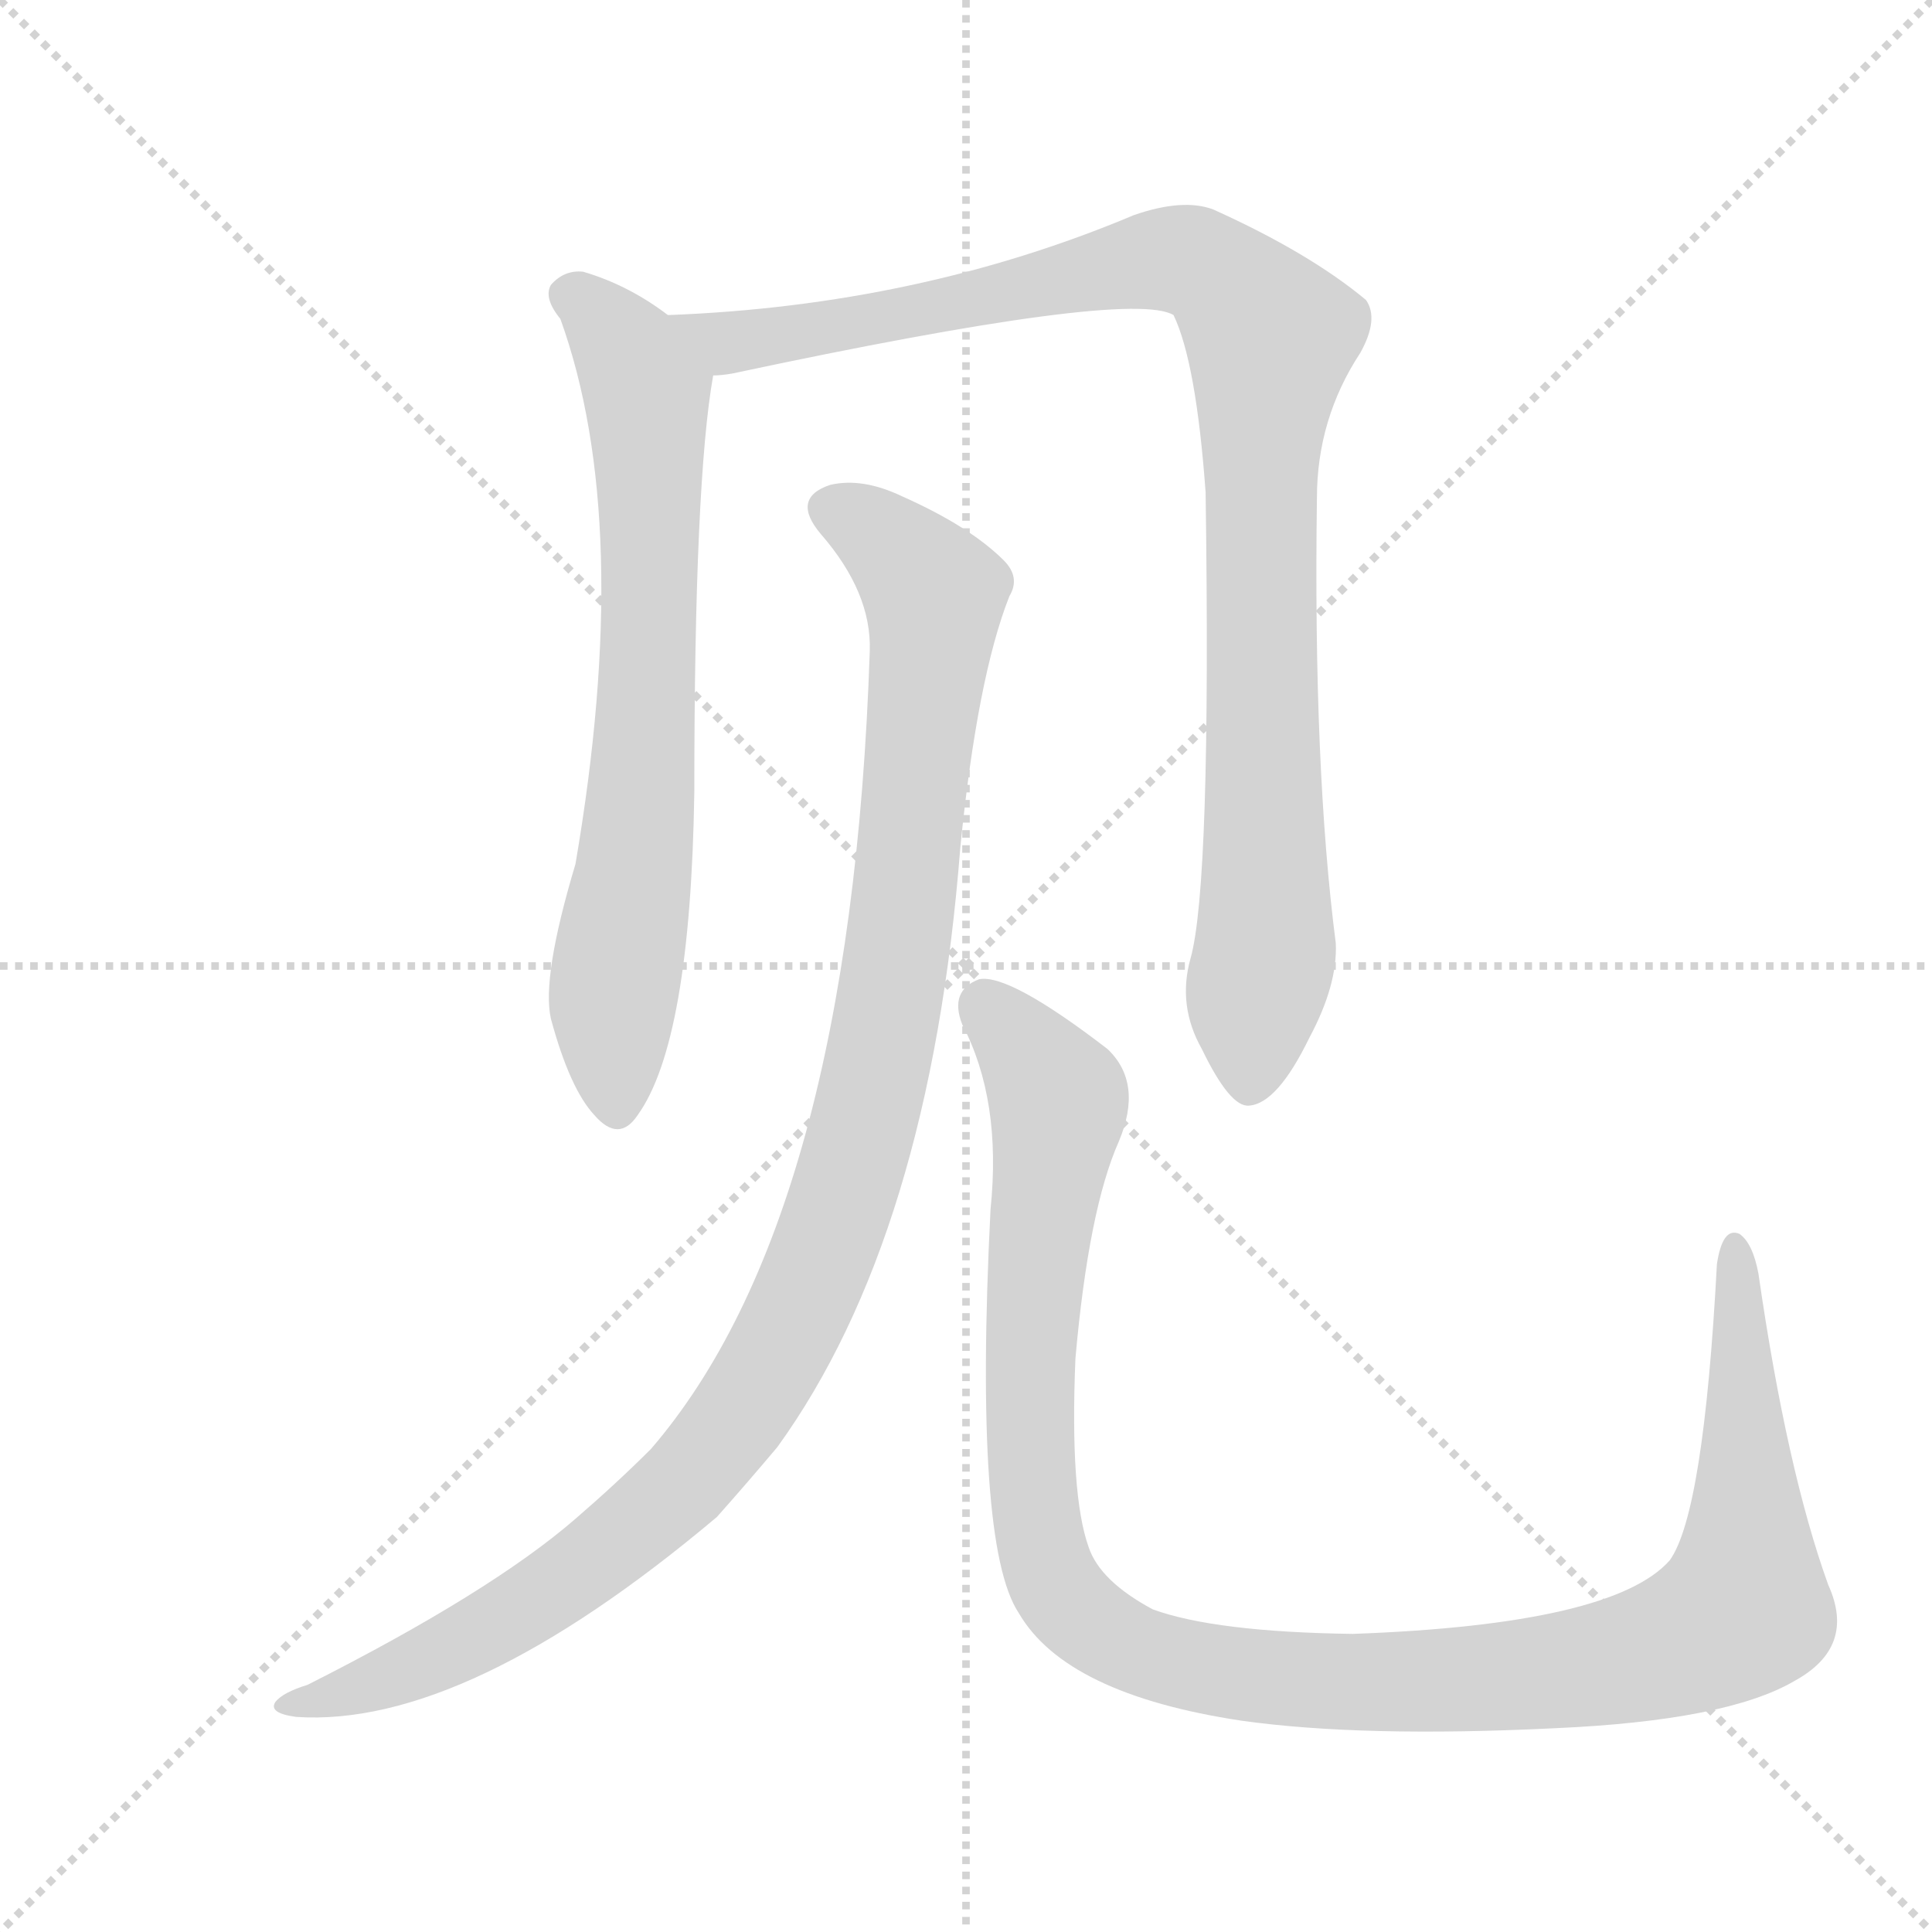
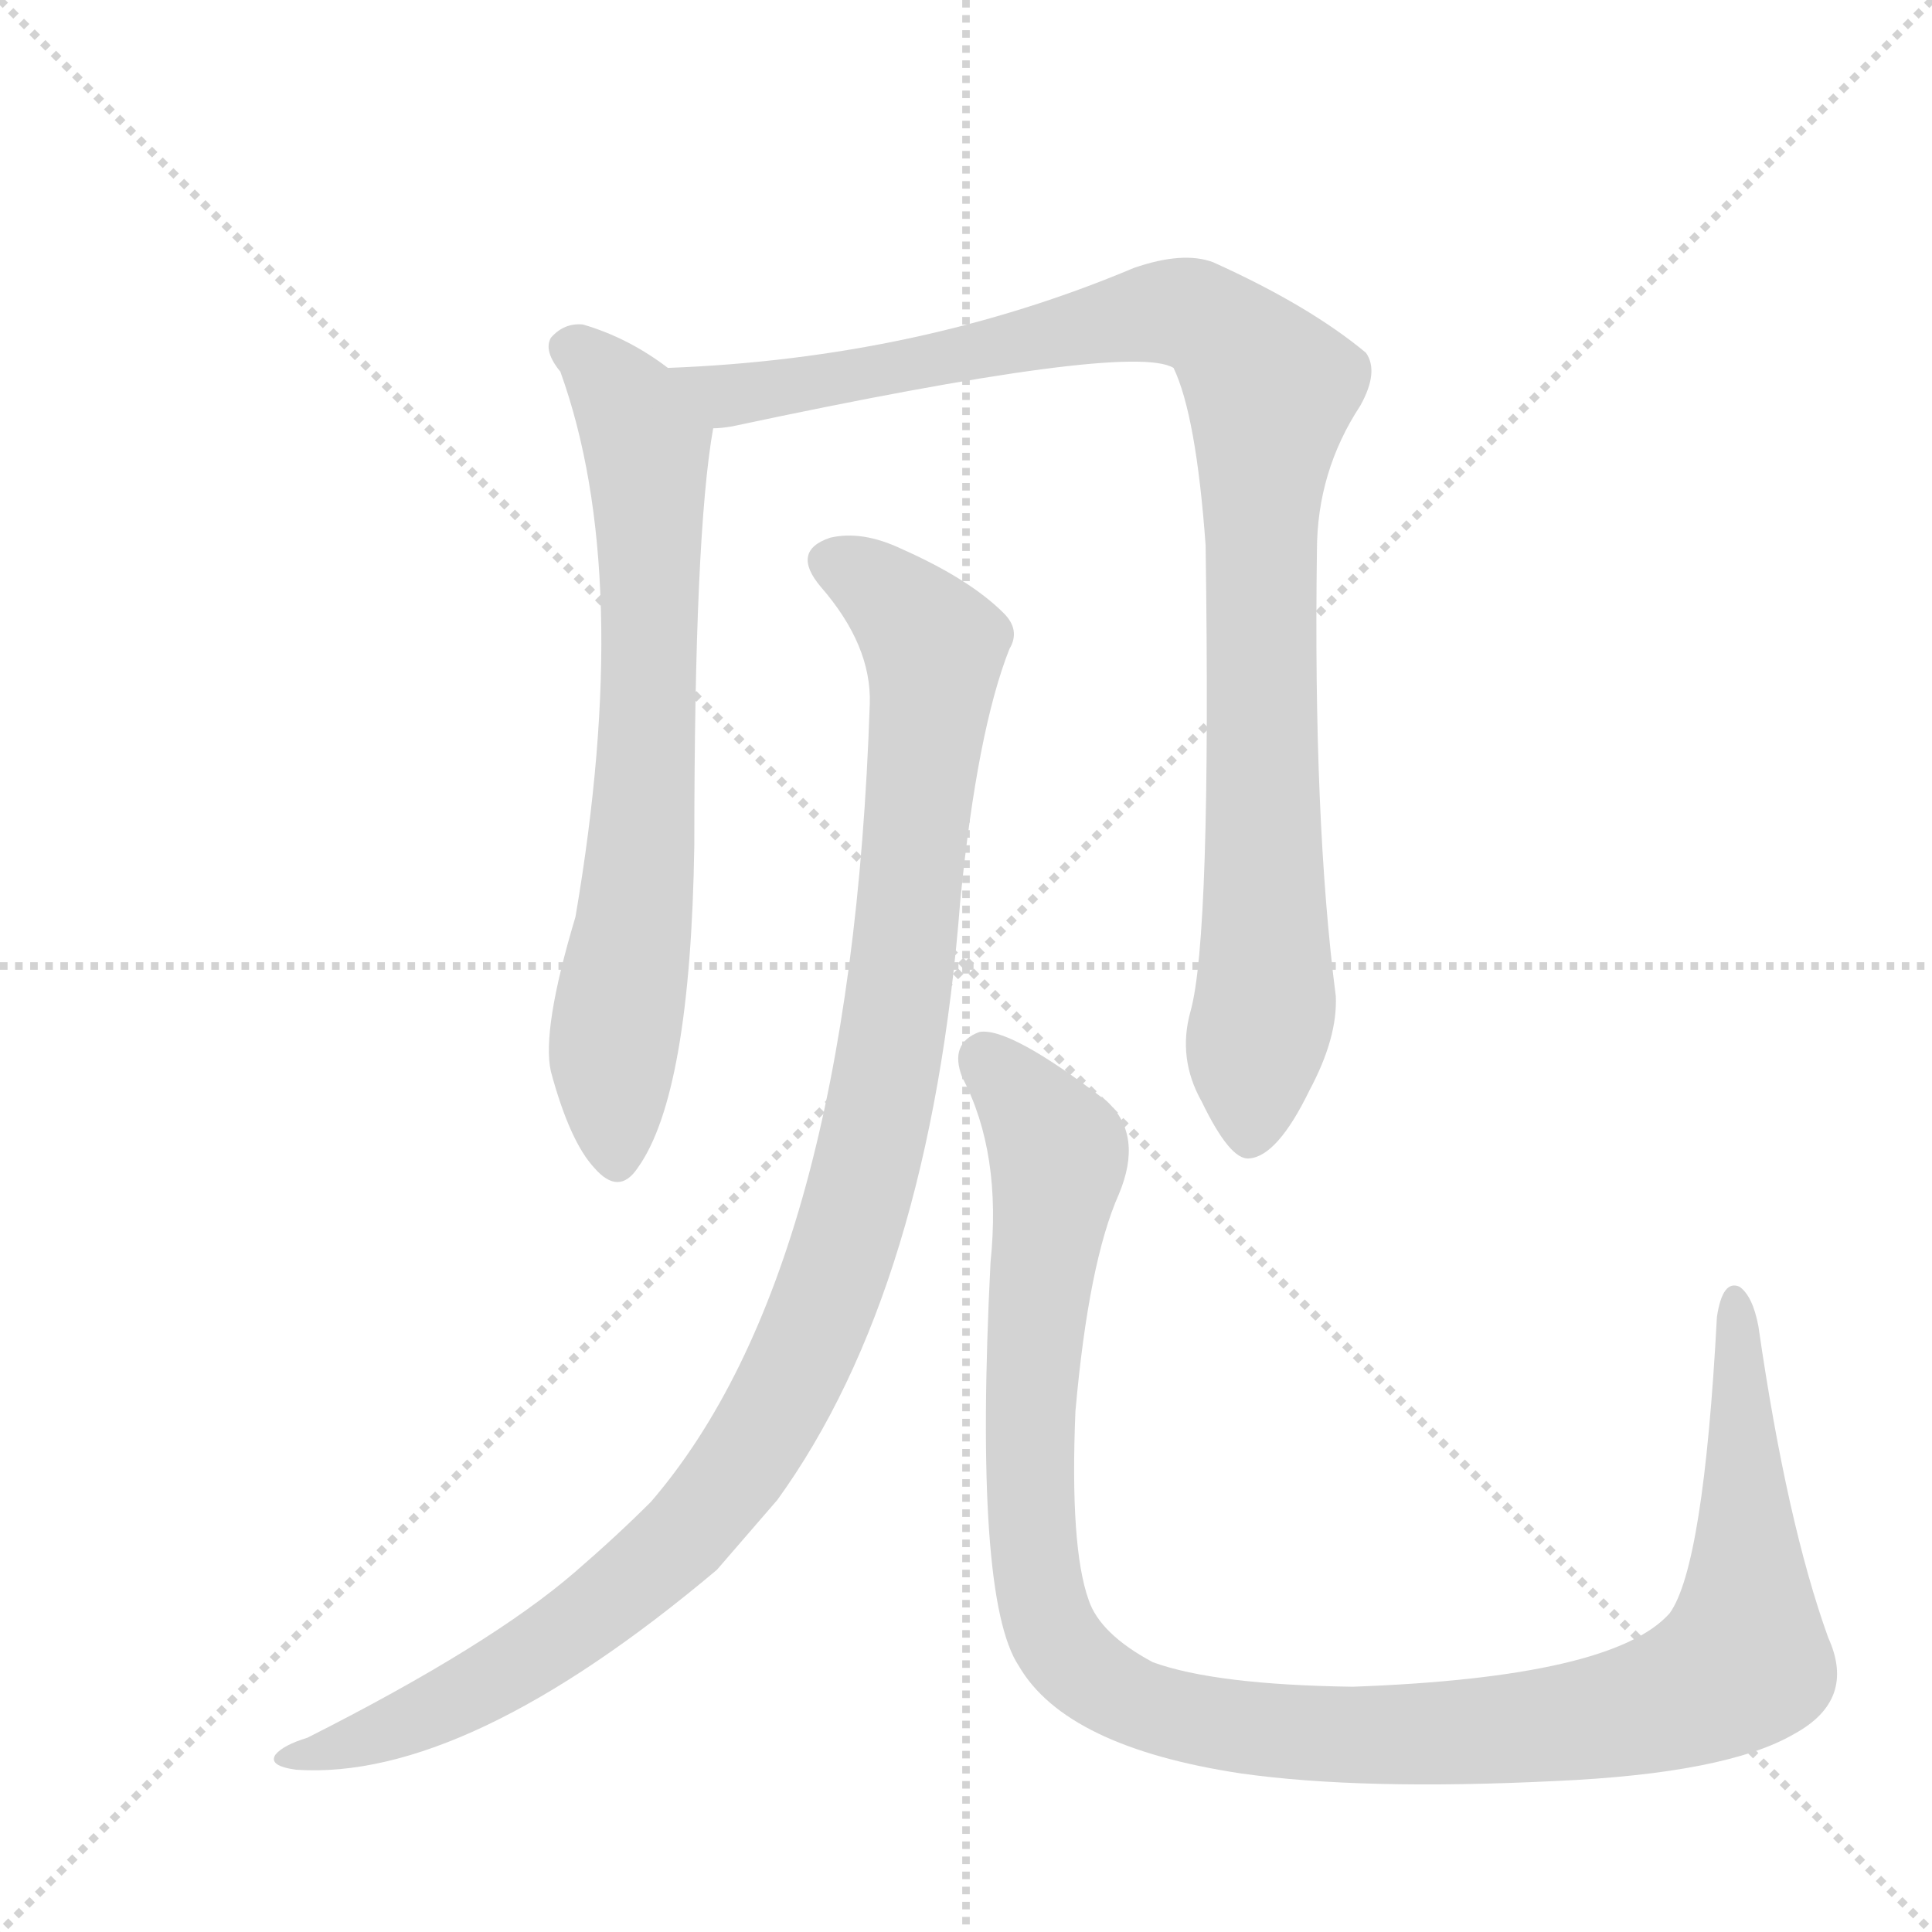
<svg xmlns="http://www.w3.org/2000/svg" version="1.1" viewBox="0 0 1024 1024">
  <g stroke="lightgray" stroke-dasharray="1,1" stroke-width="1" transform="scale(4, 4)">
    <line x1="0" y1="0" x2="256" y2="256" />
    <line x1="256" y1="0" x2="0" y2="256" />
    <line x1="128" y1="0" x2="128" y2="256" />
    <line x1="0" y1="128" x2="256" y2="128" />
  </g>
-   <g transform="scale(1, -1) translate(0, -900)">
+   <g transform="scale(1, -1) translate(0, -848)">
    <style type="text/css">
      
        @keyframes keyframes0 {
          from {
            stroke: blue;
            stroke-dashoffset: 703;
            stroke-width: 128;
          }
          70% {
            animation-timing-function: step-end;
            stroke: blue;
            stroke-dashoffset: 0;
            stroke-width: 128;
          }
          to {
            stroke: black;
            stroke-width: 1024;
          }
        }
        #make-me-a-hanzi-animation-0 {
          animation: keyframes0 0.822s both;
          animation-delay: 0s;
          animation-timing-function: linear;
        }
      
        @keyframes keyframes1 {
          from {
            stroke: blue;
            stroke-dashoffset: 990;
            stroke-width: 128;
          }
          76% {
            animation-timing-function: step-end;
            stroke: blue;
            stroke-dashoffset: 0;
            stroke-width: 128;
          }
          to {
            stroke: black;
            stroke-width: 1024;
          }
        }
        #make-me-a-hanzi-animation-1 {
          animation: keyframes1 1.056s both;
          animation-delay: 0.822s;
          animation-timing-function: linear;
        }
      
        @keyframes keyframes2 {
          from {
            stroke: blue;
            stroke-dashoffset: 1066;
            stroke-width: 128;
          }
          78% {
            animation-timing-function: step-end;
            stroke: blue;
            stroke-dashoffset: 0;
            stroke-width: 128;
          }
          to {
            stroke: black;
            stroke-width: 1024;
          }
        }
        #make-me-a-hanzi-animation-2 {
          animation: keyframes2 1.118s both;
          animation-delay: 1.878s;
          animation-timing-function: linear;
        }
      
        @keyframes keyframes3 {
          from {
            stroke: blue;
            stroke-dashoffset: 1154;
            stroke-width: 128;
          }
          79% {
            animation-timing-function: step-end;
            stroke: blue;
            stroke-dashoffset: 0;
            stroke-width: 128;
          }
          to {
            stroke: black;
            stroke-width: 1024;
          }
        }
        #make-me-a-hanzi-animation-3 {
          animation: keyframes3 1.189s both;
          animation-delay: 2.995s;
          animation-timing-function: linear;
        }
      
    </style>
-     <path d="M 354 733 Q 333 749 309 756 Q 299 757 292 749 Q 288 742 297 731 Q 336 623 305 442 Q 287 382 292 360 Q 302 323 315 309 Q 328 294 338 309 Q 366 348 368 480 Q 368 645 378 701 C 380 715 379 716 354 733 Z" fill="lightgray" />
-     <path d="M 631 392 Q 624 367 637 344 Q 652 313 662 314 Q 677 315 694 350 Q 709 378 708 400 Q 696 493 698 636 Q 698 678 721 713 Q 731 731 724 741 Q 694 766 643 789 Q 627 795 601 786 Q 487 738 354 733 C 324 731 348 696 378 701 Q 382 701 388 702 Q 599 747 622 733 Q 634 708 639 639 Q 642 431 631 392 Z" fill="lightgray" />
-     <path d="M 461 555 Q 451 255 345 132 Q 327 114 305 95 Q 260 56 163 7 Q 150 3 146 -2 Q 142 -8 157 -10 Q 247 -16 380 96 Q 396 114 412 133 Q 493 245 509 451 Q 518 541 535 584 Q 541 594 532 603 Q 514 621 478 637 Q 457 647 440 643 Q 419 636 435 617 Q 462 586 461 555 Z" fill="lightgray" />
-     <path d="M 969 60 Q 947 121 932 225 Q 929 241 922 246 Q 913 250 910 230 Q 903 98 885 73 Q 855 39 717 34 Q 644 35 611 47 Q 583 62 577 80 Q 567 108 570 180 Q 577 259 593 295 Q 606 326 587 344 Q 535 384 519 381 Q 503 375 510 357 Q 531 317 525 259 Q 516 81 540 45 Q 565 2 658 -12 Q 722 -21 824 -16 Q 915 -12 951 9 Q 984 27 969 60 Z" fill="lightgray" />
+     <path d="M 354 653 Q 333 669 309 676 Q 299 677 292 669 Q 288 662 297 651 Q 336 543 305 362 Q 287 302 292 280 Q 302 243 315 229 Q 328 214 338 229 Q 366 268 368 400 Q 368 565 378 621 C 380 635 379 636 354 653 Z" fill="lightgray" />
+     <path d="M 631 312 Q 624 287 637 264 Q 652 233 662 234 Q 677 235 694 270 Q 709 298 708 320 Q 696 413 698 556 Q 698 598 721 633 Q 731 651 724 661 Q 694 686 643 709 Q 627 715 601 706 Q 487 658 354 653 C 324 651 348 616 378 621 Q 382 621 388 622 Q 599 667 622 653 Q 634 628 639 559 Q 642 351 631 312 Z" fill="lightgray" />
+     <path d="M 461 475 Q 451 175 345 52 Q 327 34 305 15 Q 260 -24 163 -73 Q 150 -77 146 -82 Q 142 -88 157 -90 Q 247 -96 380 16 L 412 53 Q 493 165 509 371 Q 518 461 535 504 Q 541 514 532 523 Q 514 541 478 557 Q 457 567 440 563 Q 419 556 435 537 Q 462 506 461 475 Z" fill="lightgray" />
+     <path d="M 969 -20 Q 947 41 932 145 Q 929 161 922 166 Q 913 170 910 150 Q 903 18 885 -7 Q 855 -41 717 -46 Q 644 -45 611 -33 Q 583 -18 577 0 Q 567 28 570 100 Q 577 179 593 215 Q 606 246 587 264 Q 535 304 519 301 Q 503 295 510 277 Q 531 237 525 179 Q 516 1 540 -35 Q 565 -78 658 -92 Q 722 -101 824 -96 Q 915 -92 951 -71 Q 984 -53 969 -20 Z" fill="lightgray" />
    <clipPath id="make-me-a-hanzi-clip-0">
-       <path d="M 354 733 Q 333 749 309 756 Q 299 757 292 749 Q 288 742 297 731 Q 336 623 305 442 Q 287 382 292 360 Q 302 323 315 309 Q 328 294 338 309 Q 366 348 368 480 Q 368 645 378 701 C 380 715 379 716 354 733 Z" />
+       <path d="M 354 653 Q 333 669 309 676 Q 299 677 292 669 Q 288 662 297 651 Q 336 543 305 362 Q 287 302 292 280 Q 302 243 315 229 Q 328 214 338 229 Q 366 268 368 400 Q 368 565 378 621 C 380 635 379 636 354 653 Z" />
    </clipPath>
-     <path clip-path="url(#make-me-a-hanzi-clip-0)" d="M 302 744 L 333 714 L 343 692 L 343 514 L 324 361 L 327 314" fill="none" id="make-me-a-hanzi-animation-0" stroke-dasharray="575 1150" stroke-linecap="round" />
+     <path clip-path="url(#make-me-a-hanzi-clip-0)" d="M 302 664 L 333 634 L 343 612 L 343 434 L 324 281 L 327 234" fill="none" id="make-me-a-hanzi-animation-0" stroke-dasharray="575 1150" stroke-linecap="round" />
    <clipPath id="make-me-a-hanzi-clip-1">
-       <path d="M 631 392 Q 624 367 637 344 Q 652 313 662 314 Q 677 315 694 350 Q 709 378 708 400 Q 696 493 698 636 Q 698 678 721 713 Q 731 731 724 741 Q 694 766 643 789 Q 627 795 601 786 Q 487 738 354 733 C 324 731 348 696 378 701 Q 382 701 388 702 Q 599 747 622 733 Q 634 708 639 639 Q 642 431 631 392 Z" />
+       <path d="M 631 312 Q 624 287 637 264 Q 652 233 662 234 Q 677 235 694 270 Q 709 298 708 320 Q 696 413 698 556 Q 698 598 721 633 Q 731 651 724 661 Q 694 686 643 709 Q 627 715 601 706 Q 487 658 354 653 C 324 651 348 616 378 621 Q 382 621 388 622 Q 599 667 622 653 Q 634 628 639 559 Q 642 351 631 312 Z" />
    </clipPath>
-     <path clip-path="url(#make-me-a-hanzi-clip-1)" d="M 362 731 L 385 718 L 399 718 L 616 763 L 639 759 L 663 736 L 673 722 L 667 652 L 671 402 L 662 325" fill="none" id="make-me-a-hanzi-animation-1" stroke-dasharray="862 1724" stroke-linecap="round" />
+     <path clip-path="url(#make-me-a-hanzi-clip-1)" d="M 362 651 L 385 638 L 399 638 L 616 683 L 639 679 L 663 656 L 673 642 L 667 572 L 671 322 L 662 245" fill="none" id="make-me-a-hanzi-animation-1" stroke-dasharray="862 1724" stroke-linecap="round" />
    <clipPath id="make-me-a-hanzi-clip-2">
-       <path d="M 461 555 Q 451 255 345 132 Q 327 114 305 95 Q 260 56 163 7 Q 150 3 146 -2 Q 142 -8 157 -10 Q 247 -16 380 96 Q 396 114 412 133 Q 493 245 509 451 Q 518 541 535 584 Q 541 594 532 603 Q 514 621 478 637 Q 457 647 440 643 Q 419 636 435 617 Q 462 586 461 555 Z" />
+       <path d="M 461 475 Q 451 175 345 52 Q 327 34 305 15 Q 260 -24 163 -73 Q 150 -77 146 -82 Q 142 -88 157 -90 Q 247 -96 380 16 L 412 53 Q 493 165 509 371 Q 518 461 535 504 Q 541 514 532 523 Q 514 541 478 557 Q 457 567 440 563 Q 419 556 435 537 Q 462 506 461 475 Z" />
    </clipPath>
-     <path clip-path="url(#make-me-a-hanzi-clip-2)" d="M 442 629 L 475 609 L 495 579 L 472 371 L 455 291 L 431 222 L 381 135 L 312 70 L 219 16 L 153 -4" fill="none" id="make-me-a-hanzi-animation-2" stroke-dasharray="938 1876" stroke-linecap="round" />
+     <path clip-path="url(#make-me-a-hanzi-clip-2)" d="M 442 549 L 475 529 L 495 499 L 472 291 L 455 211 L 431 142 L 381 56 L 312 -10 L 219 -64 L 153 -84" fill="none" id="make-me-a-hanzi-animation-2" stroke-dasharray="938 1876" stroke-linecap="round" />
    <clipPath id="make-me-a-hanzi-clip-3">
-       <path d="M 969 60 Q 947 121 932 225 Q 929 241 922 246 Q 913 250 910 230 Q 903 98 885 73 Q 855 39 717 34 Q 644 35 611 47 Q 583 62 577 80 Q 567 108 570 180 Q 577 259 593 295 Q 606 326 587 344 Q 535 384 519 381 Q 503 375 510 357 Q 531 317 525 259 Q 516 81 540 45 Q 565 2 658 -12 Q 722 -21 824 -16 Q 915 -12 951 9 Q 984 27 969 60 Z" />
+       <path d="M 969 -20 Q 947 41 932 145 Q 929 161 922 166 Q 913 170 910 150 Q 903 18 885 -7 Q 855 -41 717 -46 Q 644 -45 611 -33 Q 583 -18 577 0 Q 567 28 570 100 Q 577 179 593 215 Q 606 246 587 264 Q 535 304 519 301 Q 503 295 510 277 Q 531 237 525 179 Q 516 1 540 -35 Q 565 -78 658 -92 Q 722 -101 824 -96 Q 915 -92 951 -71 Q 984 -53 969 -20 Z" />
    </clipPath>
-     <path clip-path="url(#make-me-a-hanzi-clip-3)" d="M 522 367 L 558 325 L 561 313 L 545 179 L 553 77 L 568 48 L 604 24 L 691 9 L 779 10 L 867 22 L 920 44 L 926 97 L 920 238" fill="none" id="make-me-a-hanzi-animation-3" stroke-dasharray="1026 2052" stroke-linecap="round" />
+     <path clip-path="url(#make-me-a-hanzi-clip-3)" d="M 522 287 L 558 245 L 561 233 L 545 99 L 553 -3 L 568 -32 L 604 -56 L 691 -71 L 779 -70 L 867 -58 L 920 -36 L 926 17 L 920 158" fill="none" id="make-me-a-hanzi-animation-3" stroke-dasharray="1026 2052" stroke-linecap="round" />
  </g>
</svg>
